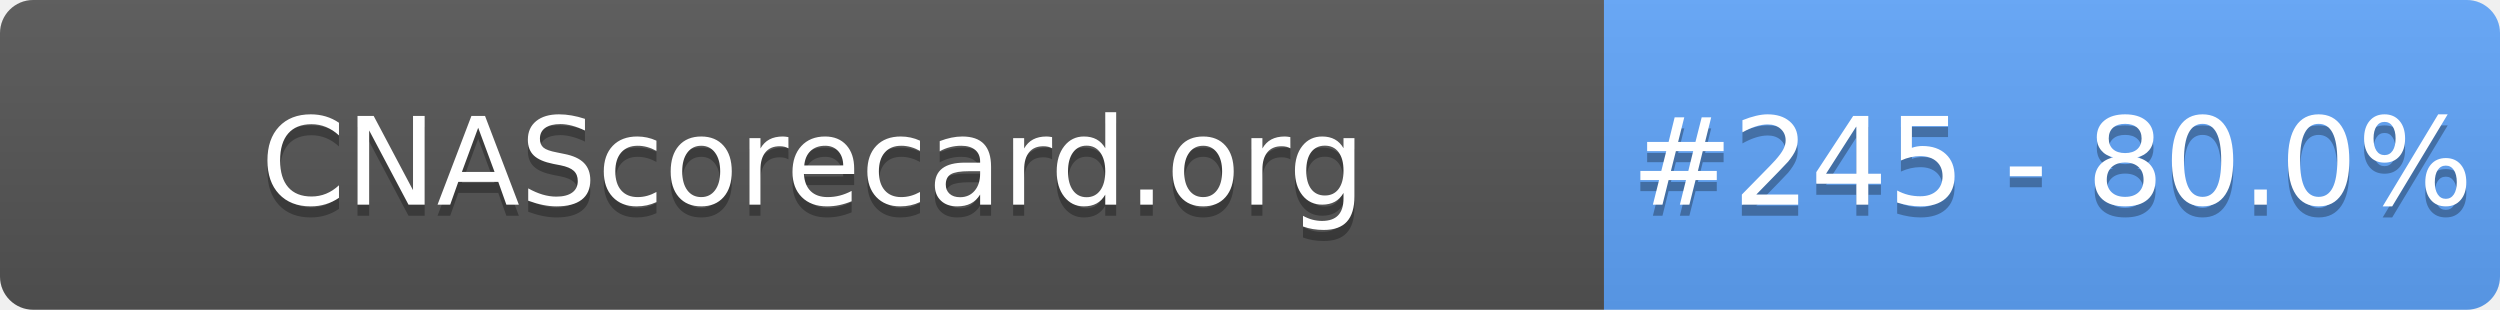
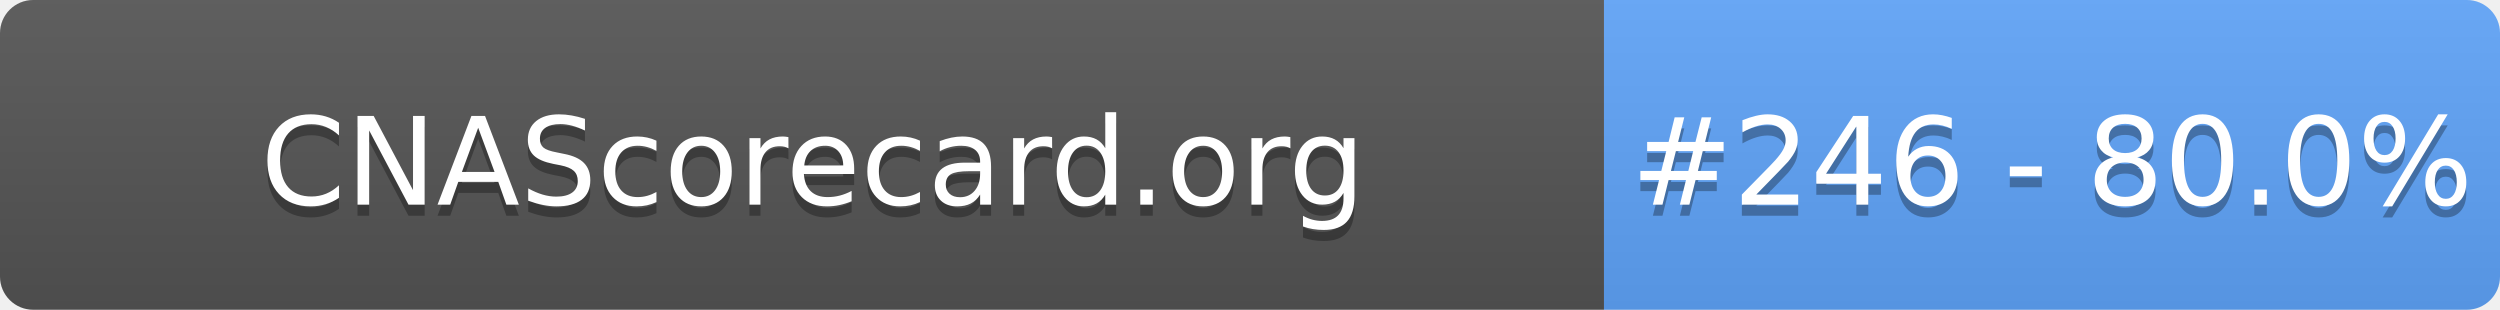
- <svg xmlns="http://www.w3.org/2000/svg" width="226" height="28" role="img" aria-label="CNAScorecard.org: #245 - 80.0%">
+ <svg xmlns="http://www.w3.org/2000/svg" width="226" height="28" role="img" aria-label="CNAScorecard.org: #246 - 80.0%">
  <linearGradient id="s" x2="0" y2="100%">
    <stop offset="0" stop-color="#bbb" stop-opacity=".1" />
    <stop offset="1" stop-opacity=".1" />
  </linearGradient>
  <clipPath id="r">
    <rect width="226" height="28" rx="3" fill="#fff" />
  </clipPath>
  <g clip-path="url(#r)">
    <rect width="145" height="28" fill="#555" />
    <rect x="145" width="81" height="28" fill="#60A5FA" />
    <rect width="226" height="28" fill="url(#s)" />
  </g>
  <g fill="#fff" text-anchor="middle" font-family="Verdana,Geneva,DejaVu Sans,sans-serif" text-rendering="geometricPrecision" font-size="110">
    <text aria-hidden="true" x="735" y="195" fill="#010101" fill-opacity=".3" transform="scale(.1)" textLength="1350">CNAScorecard.org</text>
    <text x="735" y="185" transform="scale(.1)" fill="#fff" textLength="1350">CNAScorecard.org</text>
-     <text aria-hidden="true" x="1855" y="195" fill="#010101" fill-opacity=".3" transform="scale(.1)" textLength="660">#245 - 80.0%</text>
-     <text x="1855" y="185" transform="scale(.1)" fill="#fff" textLength="660">#245 - 80.0%</text>
+     <text aria-hidden="true" x="1855" y="195" fill="#010101" fill-opacity=".3" transform="scale(.1)" textLength="660">#246 - 80.0%</text>
+     <text x="1855" y="185" transform="scale(.1)" fill="#fff" textLength="660">#246 - 80.0%</text>
  </g>
</svg>
